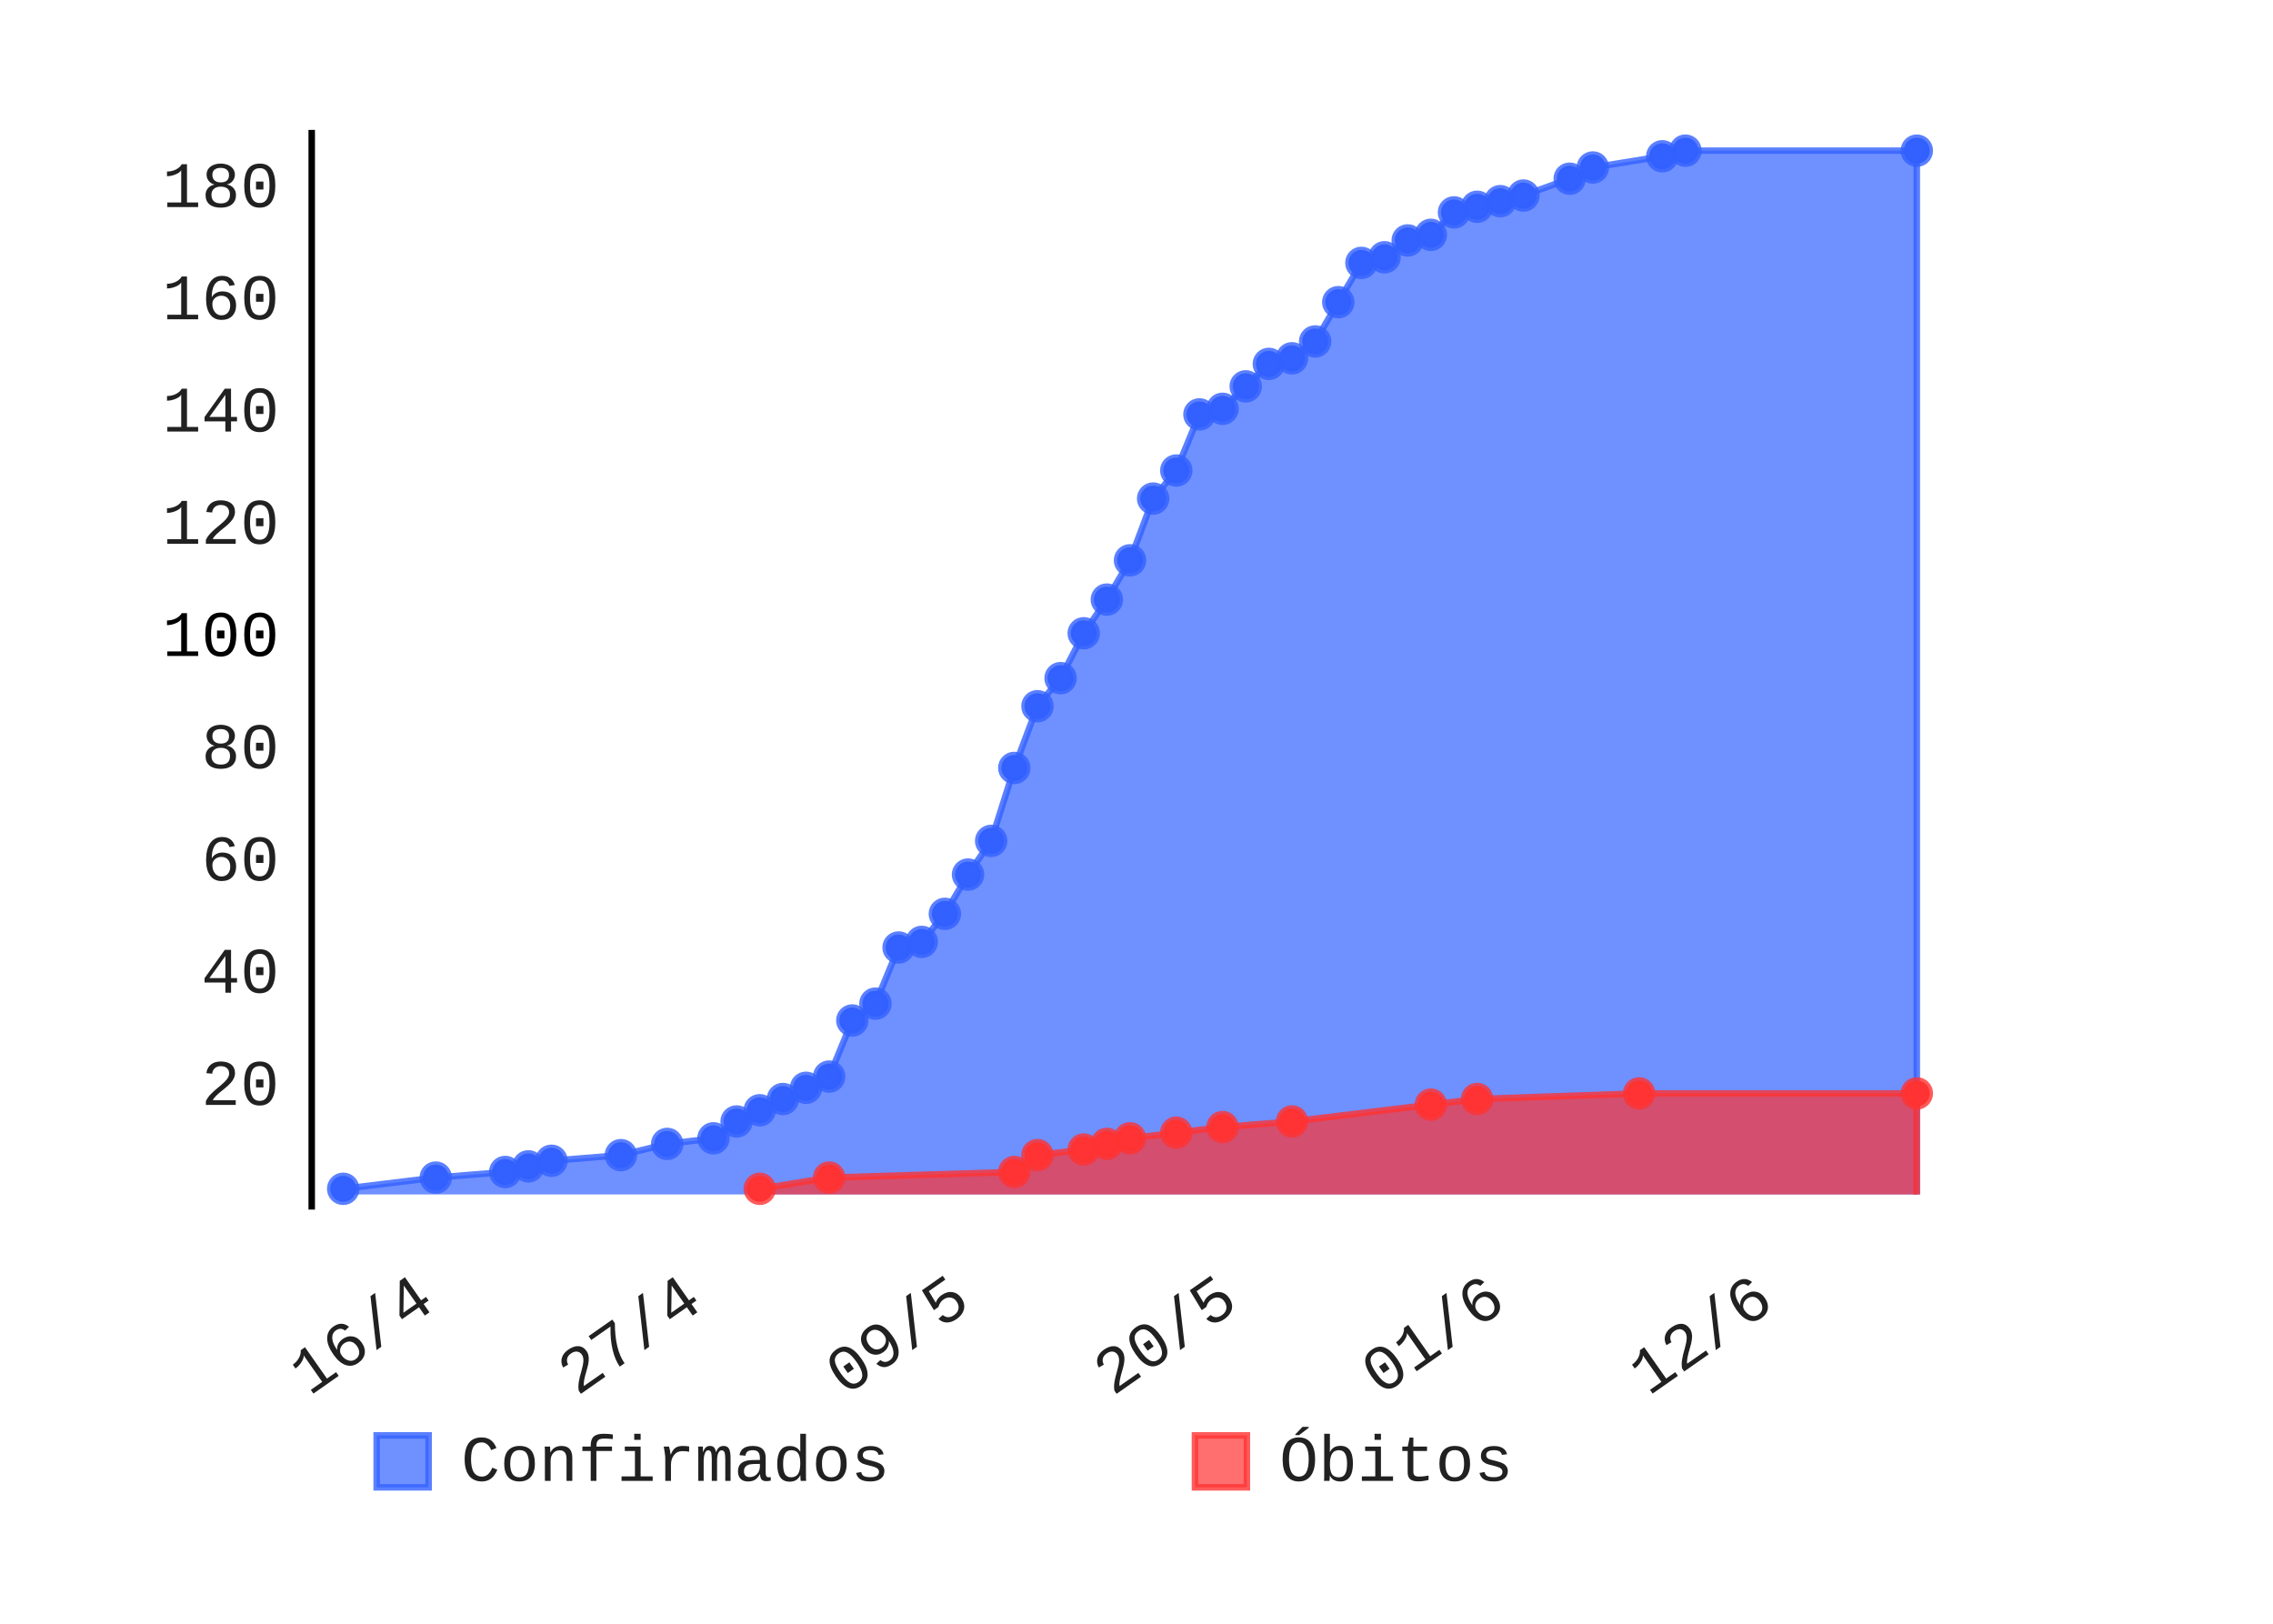
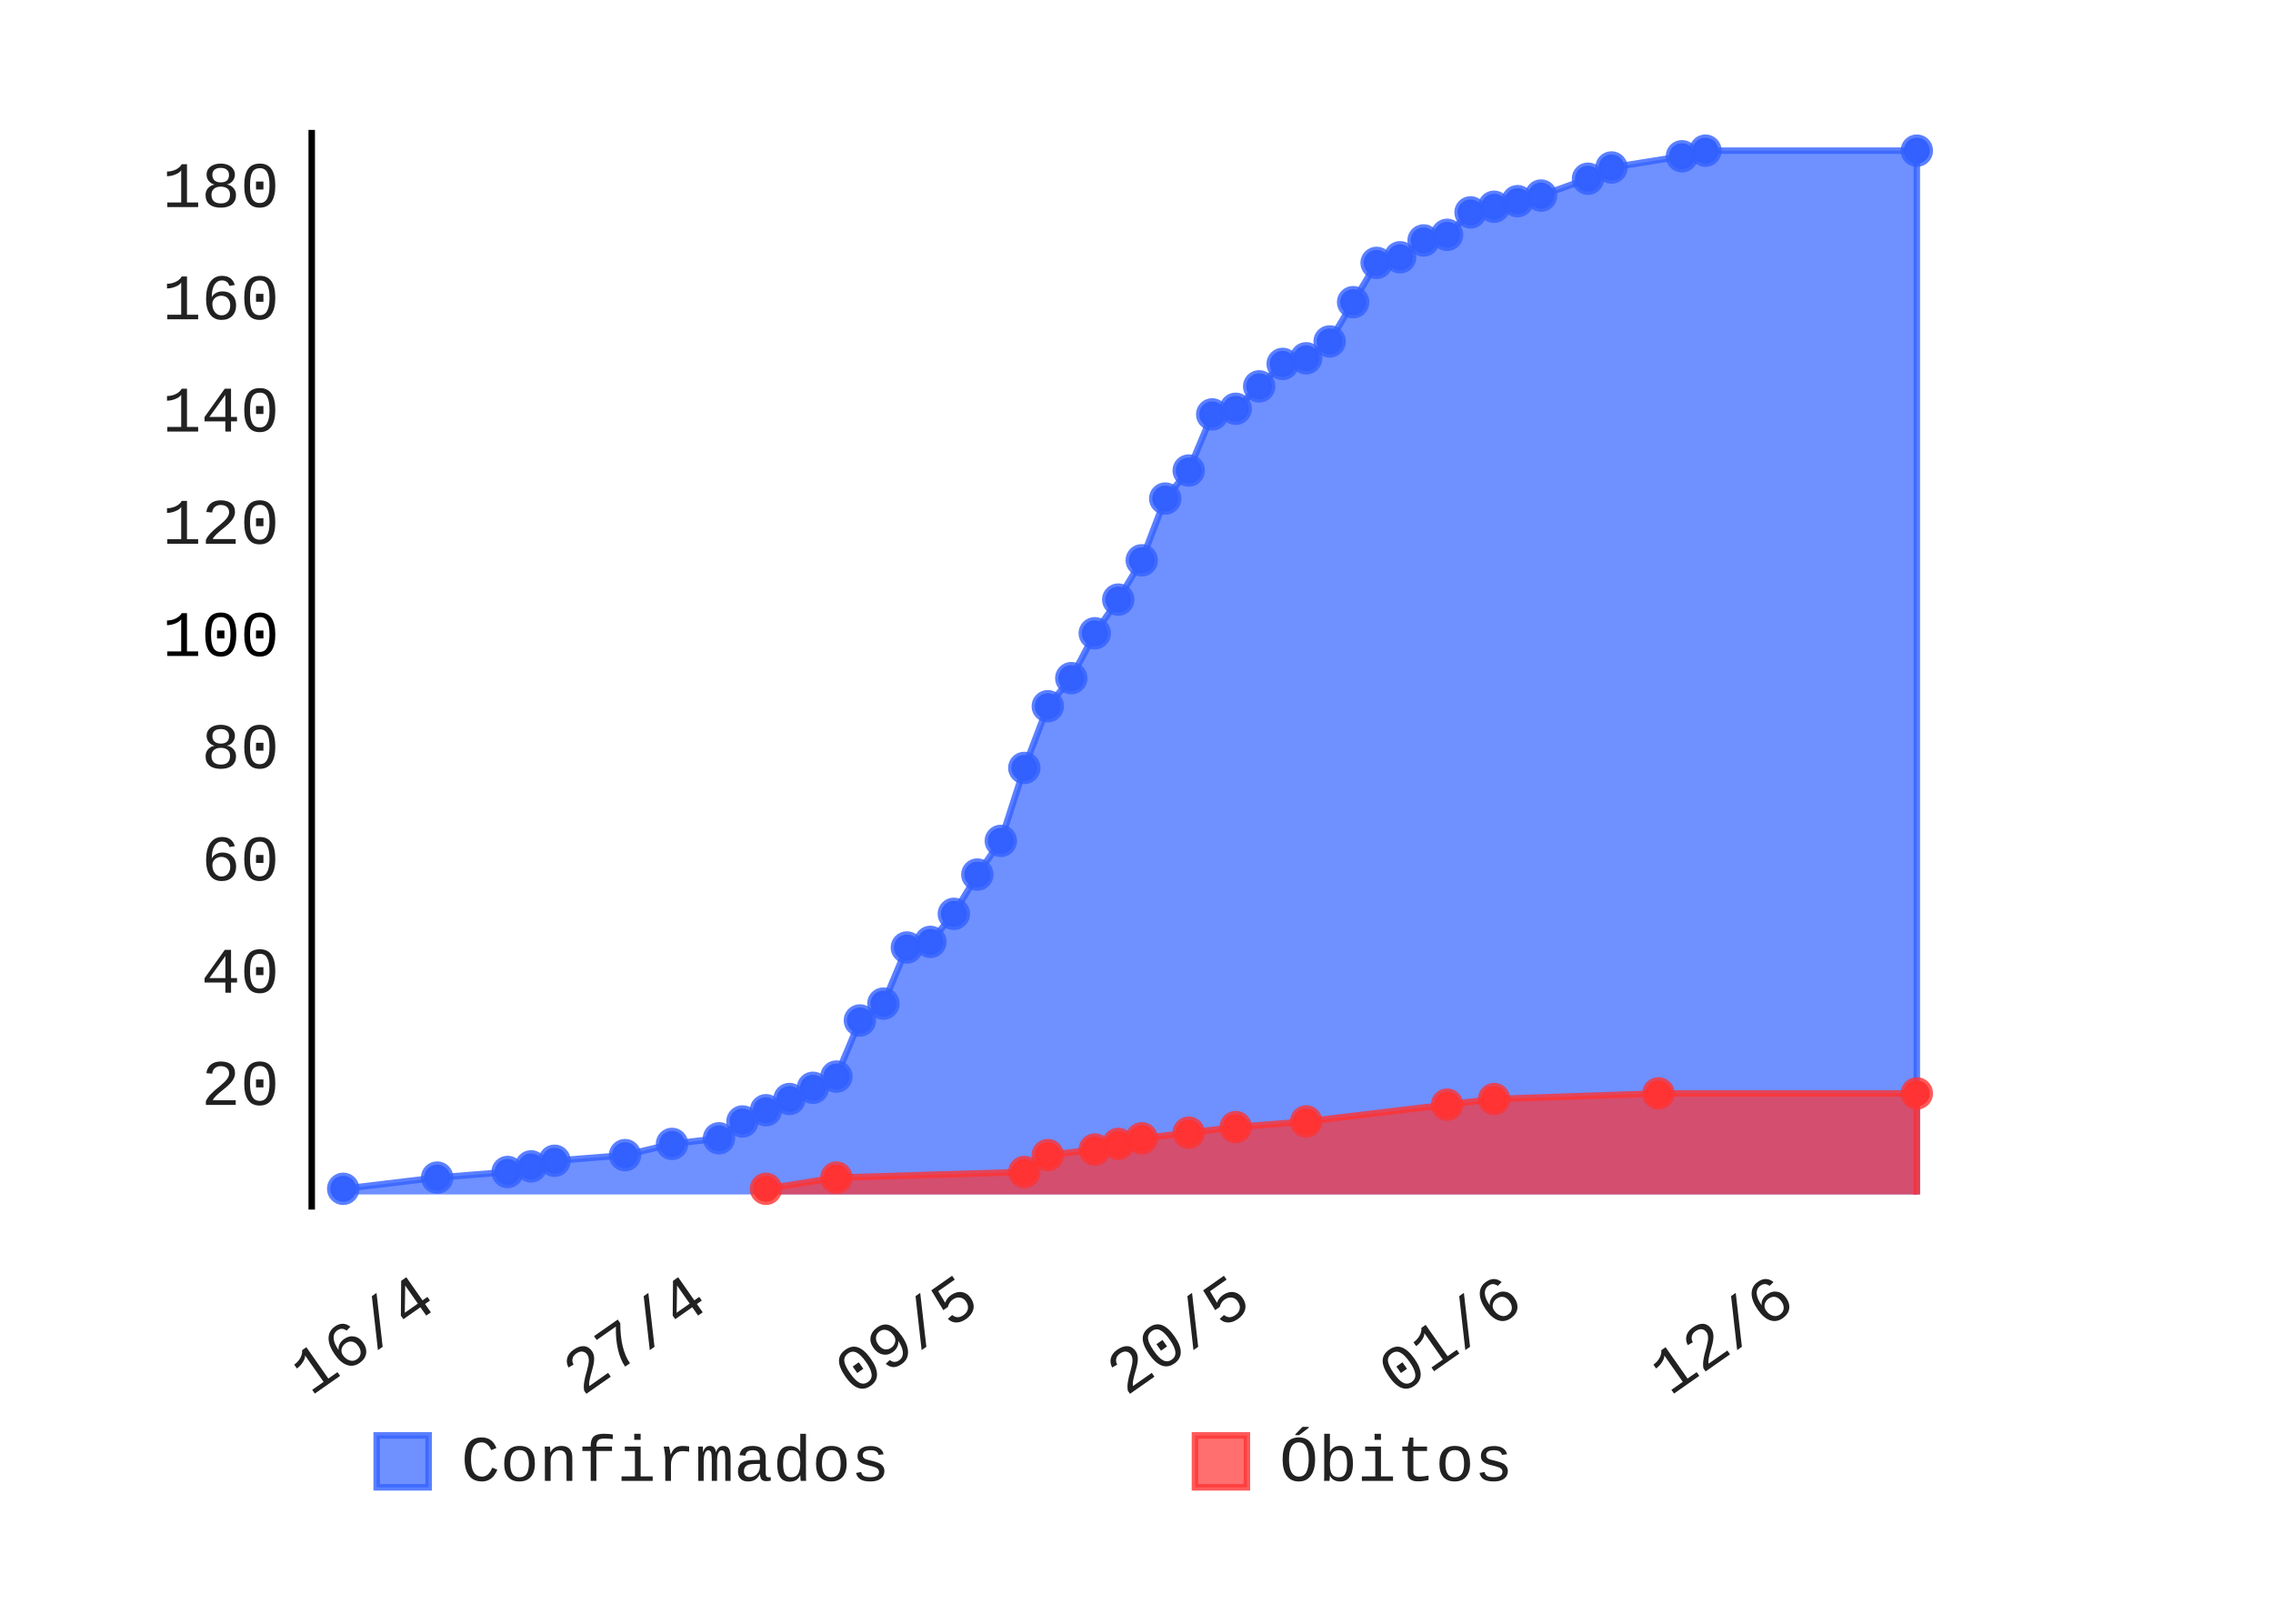
- <svg xmlns="http://www.w3.org/2000/svg" class="pygal-chart" height="250" id="chart-ca8304c5-99fa-4d73-a8dd-ce5ec209fdd7" viewBox="0 0 350 250" width="350">
+ <svg xmlns="http://www.w3.org/2000/svg" class="pygal-chart" height="250" id="chart-cf1063d0-c35a-46e5-b2b6-57b827fec80e" viewBox="0 0 350 250" width="350">
  <defs>
-     <style type="text/css">#chart-ca8304c5-99fa-4d73-a8dd-ce5ec209fdd7{-webkit-user-select:none;-webkit-font-smoothing:antialiased;font-family:Consolas,"Liberation Mono",Menlo,Courier,monospace}#chart-ca8304c5-99fa-4d73-a8dd-ce5ec209fdd7 .title{font-family:Consolas,"Liberation Mono",Menlo,Courier,monospace;font-size:8px}#chart-ca8304c5-99fa-4d73-a8dd-ce5ec209fdd7 .legends .legend text{font-family:Consolas,"Liberation Mono",Menlo,Courier,monospace;font-size:10px}#chart-ca8304c5-99fa-4d73-a8dd-ce5ec209fdd7 .axis text{font-family:Consolas,"Liberation Mono",Menlo,Courier,monospace;font-size:10px}#chart-ca8304c5-99fa-4d73-a8dd-ce5ec209fdd7 .axis text.major{font-family:Consolas,"Liberation Mono",Menlo,Courier,monospace;font-size:10px}#chart-ca8304c5-99fa-4d73-a8dd-ce5ec209fdd7 .text-overlay text.value{font-family:Consolas,"Liberation Mono",Menlo,Courier,monospace;font-size:16px}#chart-ca8304c5-99fa-4d73-a8dd-ce5ec209fdd7 .text-overlay text.label{font-family:Consolas,"Liberation Mono",Menlo,Courier,monospace;font-size:10px}#chart-ca8304c5-99fa-4d73-a8dd-ce5ec209fdd7 .tooltip{font-family:Consolas,"Liberation Mono",Menlo,Courier,monospace;font-size:12px}#chart-ca8304c5-99fa-4d73-a8dd-ce5ec209fdd7 text.no_data{font-family:Consolas,"Liberation Mono",Menlo,Courier,monospace;font-size:64px}
- #chart-ca8304c5-99fa-4d73-a8dd-ce5ec209fdd7{background-color:transparent}#chart-ca8304c5-99fa-4d73-a8dd-ce5ec209fdd7 path,#chart-ca8304c5-99fa-4d73-a8dd-ce5ec209fdd7 line,#chart-ca8304c5-99fa-4d73-a8dd-ce5ec209fdd7 rect,#chart-ca8304c5-99fa-4d73-a8dd-ce5ec209fdd7 circle{-webkit-transition:150ms;-moz-transition:150ms;transition:150ms}#chart-ca8304c5-99fa-4d73-a8dd-ce5ec209fdd7 .graph &gt; .background{fill:transparent}#chart-ca8304c5-99fa-4d73-a8dd-ce5ec209fdd7 .plot &gt; .background{fill:rgba(255,255,255,1)}#chart-ca8304c5-99fa-4d73-a8dd-ce5ec209fdd7 .graph{fill:rgba(0,0,0,.87)}#chart-ca8304c5-99fa-4d73-a8dd-ce5ec209fdd7 text.no_data{fill:rgba(0,0,0,1)}#chart-ca8304c5-99fa-4d73-a8dd-ce5ec209fdd7 .title{fill:rgba(0,0,0,1)}#chart-ca8304c5-99fa-4d73-a8dd-ce5ec209fdd7 .legends .legend text{fill:rgba(0,0,0,.87)}#chart-ca8304c5-99fa-4d73-a8dd-ce5ec209fdd7 .legends .legend:hover text{fill:rgba(0,0,0,1)}#chart-ca8304c5-99fa-4d73-a8dd-ce5ec209fdd7 .axis .line{stroke:rgba(0,0,0,1)}#chart-ca8304c5-99fa-4d73-a8dd-ce5ec209fdd7 .axis .guide.line{stroke:rgba(0,0,0,.54)}#chart-ca8304c5-99fa-4d73-a8dd-ce5ec209fdd7 .axis .major.line{stroke:rgba(0,0,0,.87)}#chart-ca8304c5-99fa-4d73-a8dd-ce5ec209fdd7 .axis text.major{fill:rgba(0,0,0,1)}#chart-ca8304c5-99fa-4d73-a8dd-ce5ec209fdd7 .axis.y .guides:hover .guide.line,#chart-ca8304c5-99fa-4d73-a8dd-ce5ec209fdd7 .line-graph .axis.x .guides:hover .guide.line,#chart-ca8304c5-99fa-4d73-a8dd-ce5ec209fdd7 .stackedline-graph .axis.x .guides:hover .guide.line,#chart-ca8304c5-99fa-4d73-a8dd-ce5ec209fdd7 .xy-graph .axis.x .guides:hover .guide.line{stroke:rgba(0,0,0,1)}#chart-ca8304c5-99fa-4d73-a8dd-ce5ec209fdd7 .axis .guides:hover text{fill:rgba(0,0,0,1)}#chart-ca8304c5-99fa-4d73-a8dd-ce5ec209fdd7 .reactive{fill-opacity:.7;stroke-opacity:.8}#chart-ca8304c5-99fa-4d73-a8dd-ce5ec209fdd7 .ci{stroke:rgba(0,0,0,.87)}#chart-ca8304c5-99fa-4d73-a8dd-ce5ec209fdd7 .reactive.active,#chart-ca8304c5-99fa-4d73-a8dd-ce5ec209fdd7 .active .reactive{fill-opacity:.8;stroke-opacity:.9;stroke-width:4}#chart-ca8304c5-99fa-4d73-a8dd-ce5ec209fdd7 .ci .reactive.active{stroke-width:1.5}#chart-ca8304c5-99fa-4d73-a8dd-ce5ec209fdd7 .series text{fill:rgba(0,0,0,1)}#chart-ca8304c5-99fa-4d73-a8dd-ce5ec209fdd7 .tooltip rect{fill:rgba(255,255,255,1);stroke:rgba(0,0,0,1);-webkit-transition:opacity 150ms;-moz-transition:opacity 150ms;transition:opacity 150ms}#chart-ca8304c5-99fa-4d73-a8dd-ce5ec209fdd7 .tooltip .label{fill:rgba(0,0,0,.87)}#chart-ca8304c5-99fa-4d73-a8dd-ce5ec209fdd7 .tooltip .label{fill:rgba(0,0,0,.87)}#chart-ca8304c5-99fa-4d73-a8dd-ce5ec209fdd7 .tooltip .legend{font-size:.8em;fill:rgba(0,0,0,.54)}#chart-ca8304c5-99fa-4d73-a8dd-ce5ec209fdd7 .tooltip .x_label{font-size:.6em;fill:rgba(0,0,0,1)}#chart-ca8304c5-99fa-4d73-a8dd-ce5ec209fdd7 .tooltip .xlink{font-size:.5em;text-decoration:underline}#chart-ca8304c5-99fa-4d73-a8dd-ce5ec209fdd7 .tooltip .value{font-size:1.5em}#chart-ca8304c5-99fa-4d73-a8dd-ce5ec209fdd7 .bound{font-size:.5em}#chart-ca8304c5-99fa-4d73-a8dd-ce5ec209fdd7 .max-value{font-size:.75em;fill:rgba(0,0,0,.54)}#chart-ca8304c5-99fa-4d73-a8dd-ce5ec209fdd7 .map-element{fill:rgba(255,255,255,1);stroke:rgba(0,0,0,.54) !important}#chart-ca8304c5-99fa-4d73-a8dd-ce5ec209fdd7 .map-element .reactive{fill-opacity:inherit;stroke-opacity:inherit}#chart-ca8304c5-99fa-4d73-a8dd-ce5ec209fdd7 .color-0,#chart-ca8304c5-99fa-4d73-a8dd-ce5ec209fdd7 .color-0 a:visited{stroke:#3361FF;fill:#3361FF}#chart-ca8304c5-99fa-4d73-a8dd-ce5ec209fdd7 .color-1,#chart-ca8304c5-99fa-4d73-a8dd-ce5ec209fdd7 .color-1 a:visited{stroke:#FF3333;fill:#FF3333}#chart-ca8304c5-99fa-4d73-a8dd-ce5ec209fdd7 .text-overlay .color-0 text{fill:black}#chart-ca8304c5-99fa-4d73-a8dd-ce5ec209fdd7 .text-overlay .color-1 text{fill:black}
- #chart-ca8304c5-99fa-4d73-a8dd-ce5ec209fdd7 text.no_data{text-anchor:middle}#chart-ca8304c5-99fa-4d73-a8dd-ce5ec209fdd7 .guide.line{fill:none}#chart-ca8304c5-99fa-4d73-a8dd-ce5ec209fdd7 .centered{text-anchor:middle}#chart-ca8304c5-99fa-4d73-a8dd-ce5ec209fdd7 .title{text-anchor:middle}#chart-ca8304c5-99fa-4d73-a8dd-ce5ec209fdd7 .legends .legend text{fill-opacity:1}#chart-ca8304c5-99fa-4d73-a8dd-ce5ec209fdd7 .axis.x text{text-anchor:middle}#chart-ca8304c5-99fa-4d73-a8dd-ce5ec209fdd7 .axis.x:not(.web) text[transform]{text-anchor:start}#chart-ca8304c5-99fa-4d73-a8dd-ce5ec209fdd7 .axis.x:not(.web) text[transform].backwards{text-anchor:end}#chart-ca8304c5-99fa-4d73-a8dd-ce5ec209fdd7 .axis.y text{text-anchor:end}#chart-ca8304c5-99fa-4d73-a8dd-ce5ec209fdd7 .axis.y text[transform].backwards{text-anchor:start}#chart-ca8304c5-99fa-4d73-a8dd-ce5ec209fdd7 .axis.y2 text{text-anchor:start}#chart-ca8304c5-99fa-4d73-a8dd-ce5ec209fdd7 .axis.y2 text[transform].backwards{text-anchor:end}#chart-ca8304c5-99fa-4d73-a8dd-ce5ec209fdd7 .axis .guide.line{stroke-dasharray:4,4}#chart-ca8304c5-99fa-4d73-a8dd-ce5ec209fdd7 .axis .major.guide.line{stroke-dasharray:6,6}#chart-ca8304c5-99fa-4d73-a8dd-ce5ec209fdd7 .horizontal .axis.y .guide.line,#chart-ca8304c5-99fa-4d73-a8dd-ce5ec209fdd7 .horizontal .axis.y2 .guide.line,#chart-ca8304c5-99fa-4d73-a8dd-ce5ec209fdd7 .vertical .axis.x .guide.line{opacity:0}#chart-ca8304c5-99fa-4d73-a8dd-ce5ec209fdd7 .horizontal .axis.always_show .guide.line,#chart-ca8304c5-99fa-4d73-a8dd-ce5ec209fdd7 .vertical .axis.always_show .guide.line{opacity:1 !important}#chart-ca8304c5-99fa-4d73-a8dd-ce5ec209fdd7 .axis.y .guides:hover .guide.line,#chart-ca8304c5-99fa-4d73-a8dd-ce5ec209fdd7 .axis.y2 .guides:hover .guide.line,#chart-ca8304c5-99fa-4d73-a8dd-ce5ec209fdd7 .axis.x .guides:hover .guide.line{opacity:1}#chart-ca8304c5-99fa-4d73-a8dd-ce5ec209fdd7 .axis .guides:hover text{opacity:1}#chart-ca8304c5-99fa-4d73-a8dd-ce5ec209fdd7 .nofill{fill:none}#chart-ca8304c5-99fa-4d73-a8dd-ce5ec209fdd7 .subtle-fill{fill-opacity:.2}#chart-ca8304c5-99fa-4d73-a8dd-ce5ec209fdd7 .dot{stroke-width:1px;fill-opacity:1}#chart-ca8304c5-99fa-4d73-a8dd-ce5ec209fdd7 .dot.active{stroke-width:5px}#chart-ca8304c5-99fa-4d73-a8dd-ce5ec209fdd7 .dot.negative{fill:transparent}#chart-ca8304c5-99fa-4d73-a8dd-ce5ec209fdd7 text,#chart-ca8304c5-99fa-4d73-a8dd-ce5ec209fdd7 tspan{stroke:none !important}#chart-ca8304c5-99fa-4d73-a8dd-ce5ec209fdd7 .series text.active{opacity:1}#chart-ca8304c5-99fa-4d73-a8dd-ce5ec209fdd7 .tooltip rect{fill-opacity:.95;stroke-width:.5}#chart-ca8304c5-99fa-4d73-a8dd-ce5ec209fdd7 .tooltip text{fill-opacity:1}#chart-ca8304c5-99fa-4d73-a8dd-ce5ec209fdd7 .showable{visibility:hidden}#chart-ca8304c5-99fa-4d73-a8dd-ce5ec209fdd7 .showable.shown{visibility:visible}#chart-ca8304c5-99fa-4d73-a8dd-ce5ec209fdd7 .gauge-background{fill:rgba(229,229,229,1);stroke:none}#chart-ca8304c5-99fa-4d73-a8dd-ce5ec209fdd7 .bg-lines{stroke:transparent;stroke-width:2px}</style>
+     <style type="text/css">#chart-cf1063d0-c35a-46e5-b2b6-57b827fec80e{-webkit-user-select:none;-webkit-font-smoothing:antialiased;font-family:Consolas,"Liberation Mono",Menlo,Courier,monospace}#chart-cf1063d0-c35a-46e5-b2b6-57b827fec80e .title{font-family:Consolas,"Liberation Mono",Menlo,Courier,monospace;font-size:8px}#chart-cf1063d0-c35a-46e5-b2b6-57b827fec80e .legends .legend text{font-family:Consolas,"Liberation Mono",Menlo,Courier,monospace;font-size:10px}#chart-cf1063d0-c35a-46e5-b2b6-57b827fec80e .axis text{font-family:Consolas,"Liberation Mono",Menlo,Courier,monospace;font-size:10px}#chart-cf1063d0-c35a-46e5-b2b6-57b827fec80e .axis text.major{font-family:Consolas,"Liberation Mono",Menlo,Courier,monospace;font-size:10px}#chart-cf1063d0-c35a-46e5-b2b6-57b827fec80e .text-overlay text.value{font-family:Consolas,"Liberation Mono",Menlo,Courier,monospace;font-size:16px}#chart-cf1063d0-c35a-46e5-b2b6-57b827fec80e .text-overlay text.label{font-family:Consolas,"Liberation Mono",Menlo,Courier,monospace;font-size:10px}#chart-cf1063d0-c35a-46e5-b2b6-57b827fec80e .tooltip{font-family:Consolas,"Liberation Mono",Menlo,Courier,monospace;font-size:12px}#chart-cf1063d0-c35a-46e5-b2b6-57b827fec80e text.no_data{font-family:Consolas,"Liberation Mono",Menlo,Courier,monospace;font-size:64px}
+ #chart-cf1063d0-c35a-46e5-b2b6-57b827fec80e{background-color:transparent}#chart-cf1063d0-c35a-46e5-b2b6-57b827fec80e path,#chart-cf1063d0-c35a-46e5-b2b6-57b827fec80e line,#chart-cf1063d0-c35a-46e5-b2b6-57b827fec80e rect,#chart-cf1063d0-c35a-46e5-b2b6-57b827fec80e circle{-webkit-transition:150ms;-moz-transition:150ms;transition:150ms}#chart-cf1063d0-c35a-46e5-b2b6-57b827fec80e .graph &gt; .background{fill:transparent}#chart-cf1063d0-c35a-46e5-b2b6-57b827fec80e .plot &gt; .background{fill:rgba(255,255,255,1)}#chart-cf1063d0-c35a-46e5-b2b6-57b827fec80e .graph{fill:rgba(0,0,0,.87)}#chart-cf1063d0-c35a-46e5-b2b6-57b827fec80e text.no_data{fill:rgba(0,0,0,1)}#chart-cf1063d0-c35a-46e5-b2b6-57b827fec80e .title{fill:rgba(0,0,0,1)}#chart-cf1063d0-c35a-46e5-b2b6-57b827fec80e .legends .legend text{fill:rgba(0,0,0,.87)}#chart-cf1063d0-c35a-46e5-b2b6-57b827fec80e .legends .legend:hover text{fill:rgba(0,0,0,1)}#chart-cf1063d0-c35a-46e5-b2b6-57b827fec80e .axis .line{stroke:rgba(0,0,0,1)}#chart-cf1063d0-c35a-46e5-b2b6-57b827fec80e .axis .guide.line{stroke:rgba(0,0,0,.54)}#chart-cf1063d0-c35a-46e5-b2b6-57b827fec80e .axis .major.line{stroke:rgba(0,0,0,.87)}#chart-cf1063d0-c35a-46e5-b2b6-57b827fec80e .axis text.major{fill:rgba(0,0,0,1)}#chart-cf1063d0-c35a-46e5-b2b6-57b827fec80e .axis.y .guides:hover .guide.line,#chart-cf1063d0-c35a-46e5-b2b6-57b827fec80e .line-graph .axis.x .guides:hover .guide.line,#chart-cf1063d0-c35a-46e5-b2b6-57b827fec80e .stackedline-graph .axis.x .guides:hover .guide.line,#chart-cf1063d0-c35a-46e5-b2b6-57b827fec80e .xy-graph .axis.x .guides:hover .guide.line{stroke:rgba(0,0,0,1)}#chart-cf1063d0-c35a-46e5-b2b6-57b827fec80e .axis .guides:hover text{fill:rgba(0,0,0,1)}#chart-cf1063d0-c35a-46e5-b2b6-57b827fec80e .reactive{fill-opacity:.7;stroke-opacity:.8}#chart-cf1063d0-c35a-46e5-b2b6-57b827fec80e .ci{stroke:rgba(0,0,0,.87)}#chart-cf1063d0-c35a-46e5-b2b6-57b827fec80e .reactive.active,#chart-cf1063d0-c35a-46e5-b2b6-57b827fec80e .active .reactive{fill-opacity:.8;stroke-opacity:.9;stroke-width:4}#chart-cf1063d0-c35a-46e5-b2b6-57b827fec80e .ci .reactive.active{stroke-width:1.5}#chart-cf1063d0-c35a-46e5-b2b6-57b827fec80e .series text{fill:rgba(0,0,0,1)}#chart-cf1063d0-c35a-46e5-b2b6-57b827fec80e .tooltip rect{fill:rgba(255,255,255,1);stroke:rgba(0,0,0,1);-webkit-transition:opacity 150ms;-moz-transition:opacity 150ms;transition:opacity 150ms}#chart-cf1063d0-c35a-46e5-b2b6-57b827fec80e .tooltip .label{fill:rgba(0,0,0,.87)}#chart-cf1063d0-c35a-46e5-b2b6-57b827fec80e .tooltip .label{fill:rgba(0,0,0,.87)}#chart-cf1063d0-c35a-46e5-b2b6-57b827fec80e .tooltip .legend{font-size:.8em;fill:rgba(0,0,0,.54)}#chart-cf1063d0-c35a-46e5-b2b6-57b827fec80e .tooltip .x_label{font-size:.6em;fill:rgba(0,0,0,1)}#chart-cf1063d0-c35a-46e5-b2b6-57b827fec80e .tooltip .xlink{font-size:.5em;text-decoration:underline}#chart-cf1063d0-c35a-46e5-b2b6-57b827fec80e .tooltip .value{font-size:1.5em}#chart-cf1063d0-c35a-46e5-b2b6-57b827fec80e .bound{font-size:.5em}#chart-cf1063d0-c35a-46e5-b2b6-57b827fec80e .max-value{font-size:.75em;fill:rgba(0,0,0,.54)}#chart-cf1063d0-c35a-46e5-b2b6-57b827fec80e .map-element{fill:rgba(255,255,255,1);stroke:rgba(0,0,0,.54) !important}#chart-cf1063d0-c35a-46e5-b2b6-57b827fec80e .map-element .reactive{fill-opacity:inherit;stroke-opacity:inherit}#chart-cf1063d0-c35a-46e5-b2b6-57b827fec80e .color-0,#chart-cf1063d0-c35a-46e5-b2b6-57b827fec80e .color-0 a:visited{stroke:#3361FF;fill:#3361FF}#chart-cf1063d0-c35a-46e5-b2b6-57b827fec80e .color-1,#chart-cf1063d0-c35a-46e5-b2b6-57b827fec80e .color-1 a:visited{stroke:#FF3333;fill:#FF3333}#chart-cf1063d0-c35a-46e5-b2b6-57b827fec80e .text-overlay .color-0 text{fill:black}#chart-cf1063d0-c35a-46e5-b2b6-57b827fec80e .text-overlay .color-1 text{fill:black}
+ #chart-cf1063d0-c35a-46e5-b2b6-57b827fec80e text.no_data{text-anchor:middle}#chart-cf1063d0-c35a-46e5-b2b6-57b827fec80e .guide.line{fill:none}#chart-cf1063d0-c35a-46e5-b2b6-57b827fec80e .centered{text-anchor:middle}#chart-cf1063d0-c35a-46e5-b2b6-57b827fec80e .title{text-anchor:middle}#chart-cf1063d0-c35a-46e5-b2b6-57b827fec80e .legends .legend text{fill-opacity:1}#chart-cf1063d0-c35a-46e5-b2b6-57b827fec80e .axis.x text{text-anchor:middle}#chart-cf1063d0-c35a-46e5-b2b6-57b827fec80e .axis.x:not(.web) text[transform]{text-anchor:start}#chart-cf1063d0-c35a-46e5-b2b6-57b827fec80e .axis.x:not(.web) text[transform].backwards{text-anchor:end}#chart-cf1063d0-c35a-46e5-b2b6-57b827fec80e .axis.y text{text-anchor:end}#chart-cf1063d0-c35a-46e5-b2b6-57b827fec80e .axis.y text[transform].backwards{text-anchor:start}#chart-cf1063d0-c35a-46e5-b2b6-57b827fec80e .axis.y2 text{text-anchor:start}#chart-cf1063d0-c35a-46e5-b2b6-57b827fec80e .axis.y2 text[transform].backwards{text-anchor:end}#chart-cf1063d0-c35a-46e5-b2b6-57b827fec80e .axis .guide.line{stroke-dasharray:4,4}#chart-cf1063d0-c35a-46e5-b2b6-57b827fec80e .axis .major.guide.line{stroke-dasharray:6,6}#chart-cf1063d0-c35a-46e5-b2b6-57b827fec80e .horizontal .axis.y .guide.line,#chart-cf1063d0-c35a-46e5-b2b6-57b827fec80e .horizontal .axis.y2 .guide.line,#chart-cf1063d0-c35a-46e5-b2b6-57b827fec80e .vertical .axis.x .guide.line{opacity:0}#chart-cf1063d0-c35a-46e5-b2b6-57b827fec80e .horizontal .axis.always_show .guide.line,#chart-cf1063d0-c35a-46e5-b2b6-57b827fec80e .vertical .axis.always_show .guide.line{opacity:1 !important}#chart-cf1063d0-c35a-46e5-b2b6-57b827fec80e .axis.y .guides:hover .guide.line,#chart-cf1063d0-c35a-46e5-b2b6-57b827fec80e .axis.y2 .guides:hover .guide.line,#chart-cf1063d0-c35a-46e5-b2b6-57b827fec80e .axis.x .guides:hover .guide.line{opacity:1}#chart-cf1063d0-c35a-46e5-b2b6-57b827fec80e .axis .guides:hover text{opacity:1}#chart-cf1063d0-c35a-46e5-b2b6-57b827fec80e .nofill{fill:none}#chart-cf1063d0-c35a-46e5-b2b6-57b827fec80e .subtle-fill{fill-opacity:.2}#chart-cf1063d0-c35a-46e5-b2b6-57b827fec80e .dot{stroke-width:1px;fill-opacity:1}#chart-cf1063d0-c35a-46e5-b2b6-57b827fec80e .dot.active{stroke-width:5px}#chart-cf1063d0-c35a-46e5-b2b6-57b827fec80e .dot.negative{fill:transparent}#chart-cf1063d0-c35a-46e5-b2b6-57b827fec80e text,#chart-cf1063d0-c35a-46e5-b2b6-57b827fec80e tspan{stroke:none !important}#chart-cf1063d0-c35a-46e5-b2b6-57b827fec80e .series text.active{opacity:1}#chart-cf1063d0-c35a-46e5-b2b6-57b827fec80e .tooltip rect{fill-opacity:.95;stroke-width:.5}#chart-cf1063d0-c35a-46e5-b2b6-57b827fec80e .tooltip text{fill-opacity:1}#chart-cf1063d0-c35a-46e5-b2b6-57b827fec80e .showable{visibility:hidden}#chart-cf1063d0-c35a-46e5-b2b6-57b827fec80e .showable.shown{visibility:visible}#chart-cf1063d0-c35a-46e5-b2b6-57b827fec80e .gauge-background{fill:rgba(229,229,229,1);stroke:none}#chart-cf1063d0-c35a-46e5-b2b6-57b827fec80e .bg-lines{stroke:transparent;stroke-width:2px}</style>
  </defs>
  <g class="graph datetimeline-graph vertical">
    <rect class="background" height="250" width="350" x="0" y="0" />
    <g class="plot" transform="translate(48, 20)">
      <rect class="background" height="166.234" width="252.0" x="0" y="0" />
      <g class="axis y">
        <g class="guides">
          <text class="" x="-5" y="150.121">20</text>
        </g>
        <g class="guides">
          <text class="" x="-5" y="132.841">40</text>
        </g>
        <g class="guides">
          <text class="" x="-5" y="115.561">60</text>
        </g>
        <g class="guides">
          <text class="" x="-5" y="98.281">80</text>
        </g>
        <g class="guides">
          <text class="major" x="-5" y="81.001">100</text>
        </g>
        <g class="guides">
          <text class="" x="-5" y="63.721">120</text>
        </g>
        <g class="guides">
          <text class="" x="-5" y="46.441">140</text>
        </g>
        <g class="guides">
          <text class="" x="-5" y="29.161">160</text>
        </g>
        <g class="guides">
          <text class="" x="-5" y="11.881">180</text>
        </g>
      </g>
      <g class="axis x">
        <path class="line" d="M0 0 v166.234" />
        <g class="guides">
-           <path class="guide line" d="M19.298 0 v166.234" />
-           <text class="backwards" transform="rotate(325 19.29751 181.2342)" x="19.298" y="181.234">16/4</text>
-         </g>
-         <g class="guides">
-           <path class="guide line" d="M60.54 0 v166.234" />
-           <text class="backwards" transform="rotate(325 60.53997 181.2342)" x="60.54" y="181.234">27/4</text>
-         </g>
-         <g class="guides">
-           <path class="guide line" d="M101.782 0 v166.234" />
-           <text class="backwards" transform="rotate(325 101.7824 181.2342)" x="101.782" y="181.234">09/5</text>
-         </g>
-         <g class="guides">
-           <path class="guide line" d="M143.025 0 v166.234" />
-           <text class="backwards" transform="rotate(325 143.0249 181.2342)" x="143.025" y="181.234">20/5</text>
-         </g>
-         <g class="guides">
-           <path class="guide line" d="M184.267 0 v166.234" />
-           <text class="backwards" transform="rotate(325 184.2673 181.2342)" x="184.267" y="181.234">01/6</text>
-         </g>
-         <g class="guides">
-           <path class="guide line" d="M225.51 0 v166.234" />
-           <text class="backwards" transform="rotate(325 225.5098 181.2342)" x="225.51" y="181.234">12/6</text>
+           <path class="guide line" d="M19.513 0 v166.234" />
+           <text class="backwards" transform="rotate(325 19.5132 181.2342)" x="19.513" y="181.234">16/4</text>
+         </g>
+         <g class="guides">
+           <path class="guide line" d="M61.371 0 v166.234" />
+           <text class="backwards" transform="rotate(325 61.37122 181.2342)" x="61.371" y="181.234">27/4</text>
+         </g>
+         <g class="guides">
+           <path class="guide line" d="M103.229 0 v166.234" />
+           <text class="backwards" transform="rotate(325 103.2292 181.2342)" x="103.229" y="181.234">09/5</text>
+         </g>
+         <g class="guides">
+           <path class="guide line" d="M145.087 0 v166.234" />
+           <text class="backwards" transform="rotate(325 145.0873 181.2342)" x="145.087" y="181.234">20/5</text>
+         </g>
+         <g class="guides">
+           <path class="guide line" d="M186.945 0 v166.234" />
+           <text class="backwards" transform="rotate(325 186.9453 181.2342)" x="186.945" y="181.234">01/6</text>
+         </g>
+         <g class="guides">
+           <path class="guide line" d="M228.803 0 v166.234" />
+           <text class="backwards" transform="rotate(325 228.8033 181.2342)" x="228.803" y="181.234">12/6</text>
        </g>
      </g>
      <g class="series serie-0 color-0">
-         <path class="line reactive" d="M4.846 163.901 L4.846 163.037 19.1 161.309 29.79 160.445 33.353 159.581 36.916 158.717 47.606 157.853 54.733 156.125 61.86 155.261 65.423 152.669 68.986 150.941 72.55 149.213 76.113 147.485 79.676 145.757 83.24 137.117 86.803 134.525 90.367 125.885 93.93 125.021 97.493 120.701 101.057 114.653 104.62 109.469 108.183 98.237 111.747 88.733 115.31 84.413 118.873 77.501 122.437 72.317 126 66.269 129.563 56.765 133.127 52.445 136.69 43.805 140.253 42.941 143.817 39.485 147.38 36.029 150.943 35.165 154.507 32.573 158.07 26.525 161.633 20.477 165.197 19.613 168.76 17.021 172.324 16.157 175.887 12.701 179.45 11.837 183.014 10.973 186.577 10.109 193.704 7.517 197.267 5.789 207.957 4.061 211.52 3.197 247.154 3.197 247.154 163.901" />
+         <path class="line reactive" d="M4.846 163.901 L4.846 163.037 19.312 161.309 30.162 160.445 33.778 159.581 37.395 158.717 48.245 157.853 55.478 156.125 62.711 155.261 66.327 152.669 69.944 150.941 73.56 149.213 77.177 147.485 80.793 145.757 84.41 137.117 88.026 134.525 91.643 125.885 95.259 125.021 98.876 120.701 102.493 114.653 106.109 109.469 109.726 98.237 113.342 88.733 116.959 84.413 120.575 77.501 124.192 72.317 127.808 66.269 131.425 56.765 135.041 52.445 138.658 43.805 142.274 42.941 145.891 39.485 149.507 36.029 153.124 35.165 156.741 32.573 160.357 26.525 163.974 20.477 167.59 19.613 171.207 17.021 174.823 16.157 178.44 12.701 182.056 11.837 185.673 10.973 189.289 10.109 196.522 7.517 200.139 5.789 210.989 4.061 214.605 3.197 247.154 3.197 247.154 163.901" />
      </g>
      <g class="series serie-1 color-1">
-         <path class="line reactive" d="M68.986 163.901 L68.986 163.037 79.676 161.309 108.183 160.445 111.747 157.853 118.873 156.989 122.437 156.125 126 155.261 133.127 154.397 140.253 153.533 150.943 152.669 172.324 150.077 179.45 149.213 204.394 148.349 247.154 148.349 247.154 163.901" />
+         <path class="line reactive" d="M69.944 163.901 L69.944 163.037 80.793 161.309 109.726 160.445 113.342 157.853 120.575 156.989 124.192 156.125 127.808 155.261 135.041 154.397 142.274 153.533 153.124 152.669 174.823 150.077 182.056 149.213 207.372 148.349 247.154 148.349 247.154 163.901" />
      </g>
    </g>
    <g class="titles" />
    <g class="plot overlay" transform="translate(48, 20)">
      <g class="series serie-0 color-0">
        <g class="dots">
          <circle class="dot reactive tooltip-trigger" cx="4.846" cy="163.037" r="2" />
        </g>
        <g class="dots">
-           <circle class="dot reactive tooltip-trigger" cx="19.1" cy="161.309" r="2" />
-         </g>
-         <g class="dots">
-           <circle class="dot reactive tooltip-trigger" cx="29.79" cy="160.445" r="2" />
-         </g>
-         <g class="dots">
-           <circle class="dot reactive tooltip-trigger" cx="33.353" cy="159.581" r="2" />
-         </g>
-         <g class="dots">
-           <circle class="dot reactive tooltip-trigger" cx="36.916" cy="158.717" r="2" />
-         </g>
-         <g class="dots">
-           <circle class="dot reactive tooltip-trigger" cx="47.606" cy="157.853" r="2" />
-         </g>
-         <g class="dots">
-           <circle class="dot reactive tooltip-trigger" cx="54.733" cy="156.125" r="2" />
-         </g>
-         <g class="dots">
-           <circle class="dot reactive tooltip-trigger" cx="61.86" cy="155.261" r="2" />
-         </g>
-         <g class="dots">
-           <circle class="dot reactive tooltip-trigger" cx="65.423" cy="152.669" r="2" />
-         </g>
-         <g class="dots">
-           <circle class="dot reactive tooltip-trigger" cx="68.986" cy="150.941" r="2" />
-         </g>
-         <g class="dots">
-           <circle class="dot reactive tooltip-trigger" cx="72.55" cy="149.213" r="2" />
-         </g>
-         <g class="dots">
-           <circle class="dot reactive tooltip-trigger" cx="76.113" cy="147.485" r="2" />
-         </g>
-         <g class="dots">
-           <circle class="dot reactive tooltip-trigger" cx="79.676" cy="145.757" r="2" />
-         </g>
-         <g class="dots">
-           <circle class="dot reactive tooltip-trigger" cx="83.24" cy="137.117" r="2" />
-         </g>
-         <g class="dots">
-           <circle class="dot reactive tooltip-trigger" cx="86.803" cy="134.525" r="2" />
-         </g>
-         <g class="dots">
-           <circle class="dot reactive tooltip-trigger" cx="90.367" cy="125.885" r="2" />
-         </g>
-         <g class="dots">
-           <circle class="dot reactive tooltip-trigger" cx="93.93" cy="125.021" r="2" />
-         </g>
-         <g class="dots">
-           <circle class="dot reactive tooltip-trigger" cx="97.493" cy="120.701" r="2" />
-         </g>
-         <g class="dots">
-           <circle class="dot reactive tooltip-trigger" cx="101.057" cy="114.653" r="2" />
-         </g>
-         <g class="dots">
-           <circle class="dot reactive tooltip-trigger" cx="104.62" cy="109.469" r="2" />
-         </g>
-         <g class="dots">
-           <circle class="dot reactive tooltip-trigger" cx="108.183" cy="98.237" r="2" />
-         </g>
-         <g class="dots">
-           <circle class="dot reactive tooltip-trigger" cx="111.747" cy="88.733" r="2" />
-         </g>
-         <g class="dots">
-           <circle class="dot reactive tooltip-trigger" cx="115.31" cy="84.413" r="2" />
-         </g>
-         <g class="dots">
-           <circle class="dot reactive tooltip-trigger" cx="118.873" cy="77.501" r="2" />
-         </g>
-         <g class="dots">
-           <circle class="dot reactive tooltip-trigger" cx="122.437" cy="72.317" r="2" />
-         </g>
-         <g class="dots">
-           <circle class="dot reactive tooltip-trigger" cx="126.0" cy="66.269" r="2" />
-         </g>
-         <g class="dots">
-           <circle class="dot reactive tooltip-trigger" cx="129.563" cy="56.765" r="2" />
-         </g>
-         <g class="dots">
-           <circle class="dot reactive tooltip-trigger" cx="133.127" cy="52.445" r="2" />
-         </g>
-         <g class="dots">
-           <circle class="dot reactive tooltip-trigger" cx="136.69" cy="43.805" r="2" />
-         </g>
-         <g class="dots">
-           <circle class="dot reactive tooltip-trigger" cx="140.253" cy="42.941" r="2" />
-         </g>
-         <g class="dots">
-           <circle class="dot reactive tooltip-trigger" cx="143.817" cy="39.485" r="2" />
-         </g>
-         <g class="dots">
-           <circle class="dot reactive tooltip-trigger" cx="147.38" cy="36.029" r="2" />
-         </g>
-         <g class="dots">
-           <circle class="dot reactive tooltip-trigger" cx="150.943" cy="35.165" r="2" />
-         </g>
-         <g class="dots">
-           <circle class="dot reactive tooltip-trigger" cx="154.507" cy="32.573" r="2" />
-         </g>
-         <g class="dots">
-           <circle class="dot reactive tooltip-trigger" cx="158.07" cy="26.525" r="2" />
-         </g>
-         <g class="dots">
-           <circle class="dot reactive tooltip-trigger" cx="161.633" cy="20.477" r="2" />
-         </g>
-         <g class="dots">
-           <circle class="dot reactive tooltip-trigger" cx="165.197" cy="19.613" r="2" />
-         </g>
-         <g class="dots">
-           <circle class="dot reactive tooltip-trigger" cx="168.76" cy="17.021" r="2" />
-         </g>
-         <g class="dots">
-           <circle class="dot reactive tooltip-trigger" cx="172.324" cy="16.157" r="2" />
-         </g>
-         <g class="dots">
-           <circle class="dot reactive tooltip-trigger" cx="175.887" cy="12.701" r="2" />
-         </g>
-         <g class="dots">
-           <circle class="dot reactive tooltip-trigger" cx="179.45" cy="11.837" r="2" />
-         </g>
-         <g class="dots">
-           <circle class="dot reactive tooltip-trigger" cx="183.014" cy="10.973" r="2" />
-         </g>
-         <g class="dots">
-           <circle class="dot reactive tooltip-trigger" cx="186.577" cy="10.109" r="2" />
-         </g>
-         <g class="dots">
-           <circle class="dot reactive tooltip-trigger" cx="193.704" cy="7.517" r="2" />
-         </g>
-         <g class="dots">
-           <circle class="dot reactive tooltip-trigger" cx="197.267" cy="5.789" r="2" />
-         </g>
-         <g class="dots">
-           <circle class="dot reactive tooltip-trigger" cx="207.957" cy="4.061" r="2" />
-         </g>
-         <g class="dots">
-           <circle class="dot reactive tooltip-trigger" cx="211.52" cy="3.197" r="2" />
+           <circle class="dot reactive tooltip-trigger" cx="19.312" cy="161.309" r="2" />
+         </g>
+         <g class="dots">
+           <circle class="dot reactive tooltip-trigger" cx="30.162" cy="160.445" r="2" />
+         </g>
+         <g class="dots">
+           <circle class="dot reactive tooltip-trigger" cx="33.778" cy="159.581" r="2" />
+         </g>
+         <g class="dots">
+           <circle class="dot reactive tooltip-trigger" cx="37.395" cy="158.717" r="2" />
+         </g>
+         <g class="dots">
+           <circle class="dot reactive tooltip-trigger" cx="48.245" cy="157.853" r="2" />
+         </g>
+         <g class="dots">
+           <circle class="dot reactive tooltip-trigger" cx="55.478" cy="156.125" r="2" />
+         </g>
+         <g class="dots">
+           <circle class="dot reactive tooltip-trigger" cx="62.711" cy="155.261" r="2" />
+         </g>
+         <g class="dots">
+           <circle class="dot reactive tooltip-trigger" cx="66.327" cy="152.669" r="2" />
+         </g>
+         <g class="dots">
+           <circle class="dot reactive tooltip-trigger" cx="69.944" cy="150.941" r="2" />
+         </g>
+         <g class="dots">
+           <circle class="dot reactive tooltip-trigger" cx="73.56" cy="149.213" r="2" />
+         </g>
+         <g class="dots">
+           <circle class="dot reactive tooltip-trigger" cx="77.177" cy="147.485" r="2" />
+         </g>
+         <g class="dots">
+           <circle class="dot reactive tooltip-trigger" cx="80.793" cy="145.757" r="2" />
+         </g>
+         <g class="dots">
+           <circle class="dot reactive tooltip-trigger" cx="84.41" cy="137.117" r="2" />
+         </g>
+         <g class="dots">
+           <circle class="dot reactive tooltip-trigger" cx="88.026" cy="134.525" r="2" />
+         </g>
+         <g class="dots">
+           <circle class="dot reactive tooltip-trigger" cx="91.643" cy="125.885" r="2" />
+         </g>
+         <g class="dots">
+           <circle class="dot reactive tooltip-trigger" cx="95.259" cy="125.021" r="2" />
+         </g>
+         <g class="dots">
+           <circle class="dot reactive tooltip-trigger" cx="98.876" cy="120.701" r="2" />
+         </g>
+         <g class="dots">
+           <circle class="dot reactive tooltip-trigger" cx="102.493" cy="114.653" r="2" />
+         </g>
+         <g class="dots">
+           <circle class="dot reactive tooltip-trigger" cx="106.109" cy="109.469" r="2" />
+         </g>
+         <g class="dots">
+           <circle class="dot reactive tooltip-trigger" cx="109.726" cy="98.237" r="2" />
+         </g>
+         <g class="dots">
+           <circle class="dot reactive tooltip-trigger" cx="113.342" cy="88.733" r="2" />
+         </g>
+         <g class="dots">
+           <circle class="dot reactive tooltip-trigger" cx="116.959" cy="84.413" r="2" />
+         </g>
+         <g class="dots">
+           <circle class="dot reactive tooltip-trigger" cx="120.575" cy="77.501" r="2" />
+         </g>
+         <g class="dots">
+           <circle class="dot reactive tooltip-trigger" cx="124.192" cy="72.317" r="2" />
+         </g>
+         <g class="dots">
+           <circle class="dot reactive tooltip-trigger" cx="127.808" cy="66.269" r="2" />
+         </g>
+         <g class="dots">
+           <circle class="dot reactive tooltip-trigger" cx="131.425" cy="56.765" r="2" />
+         </g>
+         <g class="dots">
+           <circle class="dot reactive tooltip-trigger" cx="135.041" cy="52.445" r="2" />
+         </g>
+         <g class="dots">
+           <circle class="dot reactive tooltip-trigger" cx="138.658" cy="43.805" r="2" />
+         </g>
+         <g class="dots">
+           <circle class="dot reactive tooltip-trigger" cx="142.274" cy="42.941" r="2" />
+         </g>
+         <g class="dots">
+           <circle class="dot reactive tooltip-trigger" cx="145.891" cy="39.485" r="2" />
+         </g>
+         <g class="dots">
+           <circle class="dot reactive tooltip-trigger" cx="149.507" cy="36.029" r="2" />
+         </g>
+         <g class="dots">
+           <circle class="dot reactive tooltip-trigger" cx="153.124" cy="35.165" r="2" />
+         </g>
+         <g class="dots">
+           <circle class="dot reactive tooltip-trigger" cx="156.741" cy="32.573" r="2" />
+         </g>
+         <g class="dots">
+           <circle class="dot reactive tooltip-trigger" cx="160.357" cy="26.525" r="2" />
+         </g>
+         <g class="dots">
+           <circle class="dot reactive tooltip-trigger" cx="163.974" cy="20.477" r="2" />
+         </g>
+         <g class="dots">
+           <circle class="dot reactive tooltip-trigger" cx="167.59" cy="19.613" r="2" />
+         </g>
+         <g class="dots">
+           <circle class="dot reactive tooltip-trigger" cx="171.207" cy="17.021" r="2" />
+         </g>
+         <g class="dots">
+           <circle class="dot reactive tooltip-trigger" cx="174.823" cy="16.157" r="2" />
+         </g>
+         <g class="dots">
+           <circle class="dot reactive tooltip-trigger" cx="178.44" cy="12.701" r="2" />
+         </g>
+         <g class="dots">
+           <circle class="dot reactive tooltip-trigger" cx="182.056" cy="11.837" r="2" />
+         </g>
+         <g class="dots">
+           <circle class="dot reactive tooltip-trigger" cx="185.673" cy="10.973" r="2" />
+         </g>
+         <g class="dots">
+           <circle class="dot reactive tooltip-trigger" cx="189.289" cy="10.109" r="2" />
+         </g>
+         <g class="dots">
+           <circle class="dot reactive tooltip-trigger" cx="196.522" cy="7.517" r="2" />
+         </g>
+         <g class="dots">
+           <circle class="dot reactive tooltip-trigger" cx="200.139" cy="5.789" r="2" />
+         </g>
+         <g class="dots">
+           <circle class="dot reactive tooltip-trigger" cx="210.989" cy="4.061" r="2" />
+         </g>
+         <g class="dots">
+           <circle class="dot reactive tooltip-trigger" cx="214.605" cy="3.197" r="2" />
        </g>
        <g class="dots">
          <circle class="dot reactive tooltip-trigger" cx="247.154" cy="3.197" r="2" />
        </g>
      </g>
      <g class="series serie-1 color-1">
        <g class="dots">
-           <circle class="dot reactive tooltip-trigger" cx="68.986" cy="163.037" r="2" />
-         </g>
-         <g class="dots">
-           <circle class="dot reactive tooltip-trigger" cx="79.676" cy="161.309" r="2" />
-         </g>
-         <g class="dots">
-           <circle class="dot reactive tooltip-trigger" cx="108.183" cy="160.445" r="2" />
-         </g>
-         <g class="dots">
-           <circle class="dot reactive tooltip-trigger" cx="111.747" cy="157.853" r="2" />
-         </g>
-         <g class="dots">
-           <circle class="dot reactive tooltip-trigger" cx="118.873" cy="156.989" r="2" />
-         </g>
-         <g class="dots">
-           <circle class="dot reactive tooltip-trigger" cx="122.437" cy="156.125" r="2" />
-         </g>
-         <g class="dots">
-           <circle class="dot reactive tooltip-trigger" cx="126.0" cy="155.261" r="2" />
-         </g>
-         <g class="dots">
-           <circle class="dot reactive tooltip-trigger" cx="133.127" cy="154.397" r="2" />
-         </g>
-         <g class="dots">
-           <circle class="dot reactive tooltip-trigger" cx="140.253" cy="153.533" r="2" />
-         </g>
-         <g class="dots">
-           <circle class="dot reactive tooltip-trigger" cx="150.943" cy="152.669" r="2" />
-         </g>
-         <g class="dots">
-           <circle class="dot reactive tooltip-trigger" cx="172.324" cy="150.077" r="2" />
-         </g>
-         <g class="dots">
-           <circle class="dot reactive tooltip-trigger" cx="179.45" cy="149.213" r="2" />
-         </g>
-         <g class="dots">
-           <circle class="dot reactive tooltip-trigger" cx="204.394" cy="148.349" r="2" />
+           <circle class="dot reactive tooltip-trigger" cx="69.944" cy="163.037" r="2" />
+         </g>
+         <g class="dots">
+           <circle class="dot reactive tooltip-trigger" cx="80.793" cy="161.309" r="2" />
+         </g>
+         <g class="dots">
+           <circle class="dot reactive tooltip-trigger" cx="109.726" cy="160.445" r="2" />
+         </g>
+         <g class="dots">
+           <circle class="dot reactive tooltip-trigger" cx="113.342" cy="157.853" r="2" />
+         </g>
+         <g class="dots">
+           <circle class="dot reactive tooltip-trigger" cx="120.575" cy="156.989" r="2" />
+         </g>
+         <g class="dots">
+           <circle class="dot reactive tooltip-trigger" cx="124.192" cy="156.125" r="2" />
+         </g>
+         <g class="dots">
+           <circle class="dot reactive tooltip-trigger" cx="127.808" cy="155.261" r="2" />
+         </g>
+         <g class="dots">
+           <circle class="dot reactive tooltip-trigger" cx="135.041" cy="154.397" r="2" />
+         </g>
+         <g class="dots">
+           <circle class="dot reactive tooltip-trigger" cx="142.274" cy="153.533" r="2" />
+         </g>
+         <g class="dots">
+           <circle class="dot reactive tooltip-trigger" cx="153.124" cy="152.669" r="2" />
+         </g>
+         <g class="dots">
+           <circle class="dot reactive tooltip-trigger" cx="174.823" cy="150.077" r="2" />
+         </g>
+         <g class="dots">
+           <circle class="dot reactive tooltip-trigger" cx="182.056" cy="149.213" r="2" />
+         </g>
+         <g class="dots">
+           <circle class="dot reactive tooltip-trigger" cx="207.372" cy="148.349" r="2" />
        </g>
        <g class="dots">
          <circle class="dot reactive tooltip-trigger" cx="247.154" cy="148.349" r="2" />
        </g>
      </g>
    </g>
    <g class="plot text-overlay" transform="translate(48, 20)">
      <g class="series serie-0 color-0" />
      <g class="series serie-1 color-1" />
    </g>
    <g class="plot tooltip-overlay" transform="translate(48, 20)">
      <g class="tooltip" style="opacity: 0" transform="translate(0 0)">
        <rect class="tooltip-box" height="0" rx="10" ry="10" width="0" />
        <g class="text" />
      </g>
    </g>
    <g class="legends" transform="translate(58, 220)">
      <g class="legend reactive activate-serie" id="activate-serie-0">
        <rect class="color-0 reactive" height="8" width="8" x="0.0" y="1.0" />
        <text x="13.0" y="8.0">Confirmados</text>
      </g>
      <g class="legend reactive activate-serie" id="activate-serie-1">
        <rect class="color-1 reactive" height="8" width="8" x="126.0" y="1.0" />
        <text x="139.0" y="8.0">Óbitos</text>
      </g>
    </g>
  </g>
</svg>
